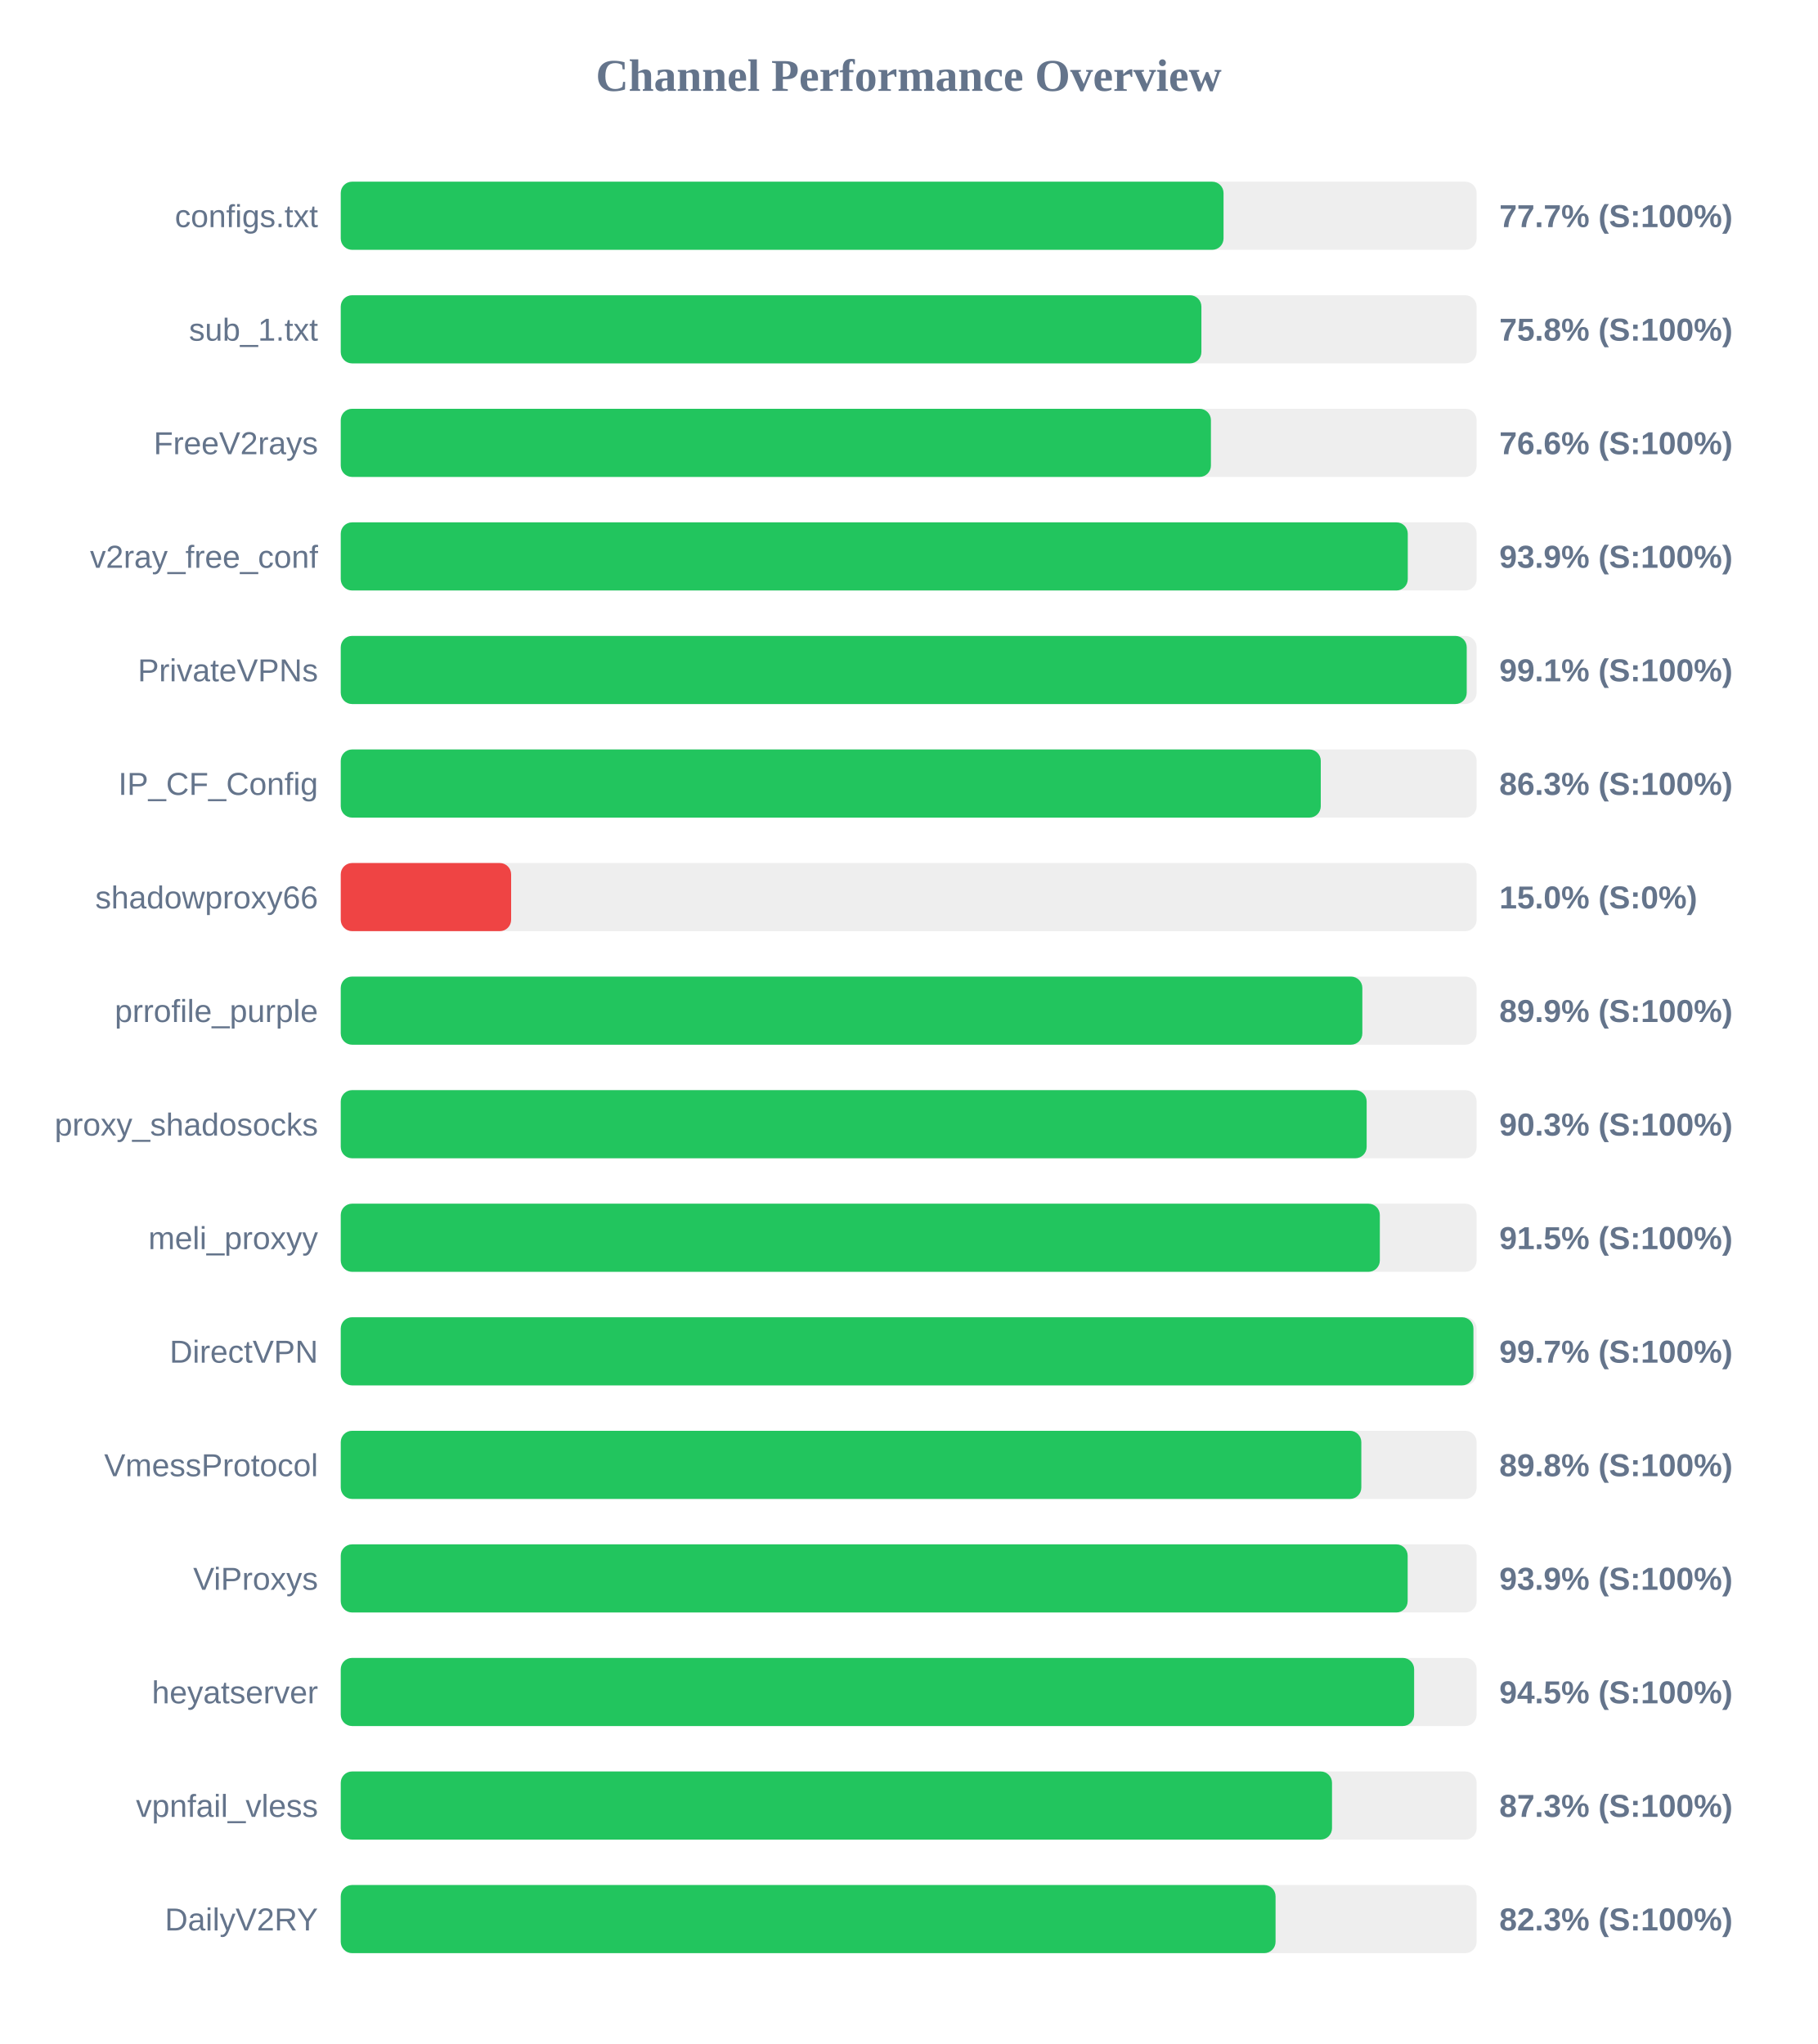
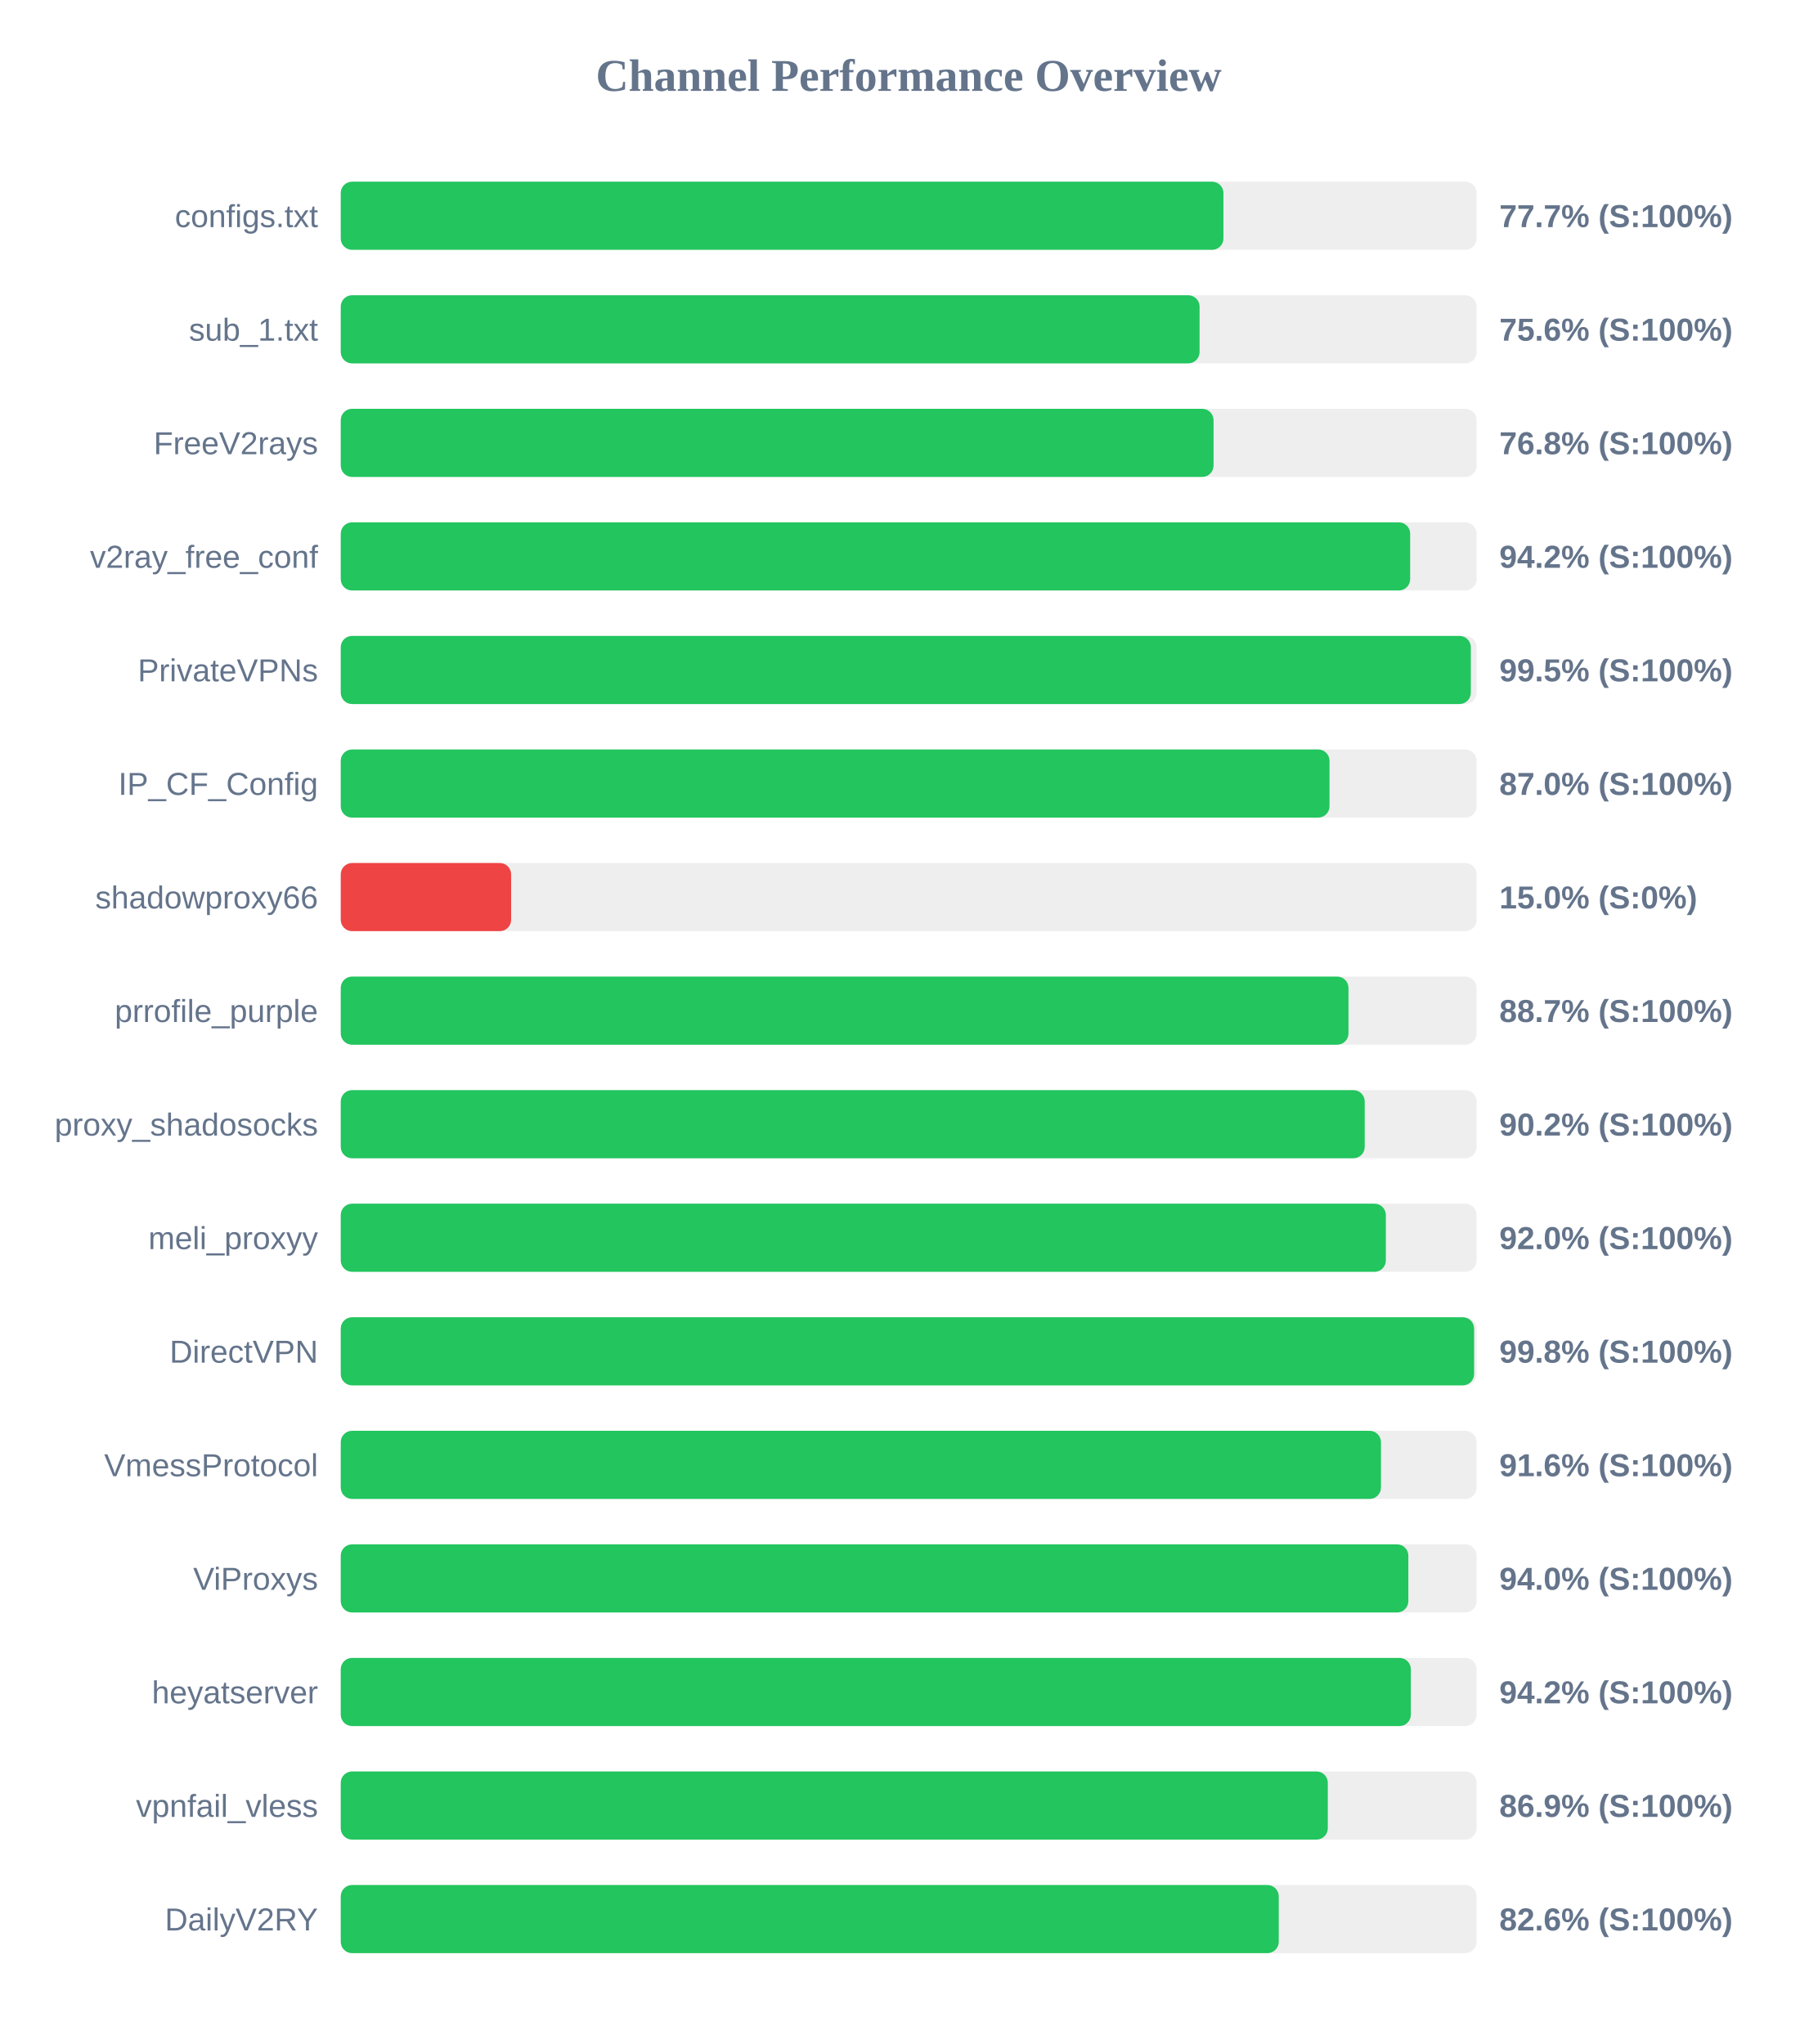
<svg xmlns="http://www.w3.org/2000/svg" width="800" height="900" version="1.1">
  <style>
        .row { font: 14px Arial; fill: #64748b; }
        .score { font: bold 14px Arial; fill: #64748b; }
    </style>
  <text x="400" y="40" text-anchor="middle" font-size="20px" font-weight="bold" fill="#64748b">Channel Performance Overview</text>
  <rect x="150" y="80" width="500" height="30" fill="#eee" rx="5" />
-   <rect x="150" y="80" width="388.6" height="30" fill="#22c55e" rx="5" />
+   <rect x="150" y="80" width="388.55" height="30" fill="#22c55e" rx="5" />
  <text x="140" y="100" text-anchor="end" class="row">configs.txt</text>
  <text x="660" y="100" text-anchor="start" class="score">77.7% (S:100%)</text>
  <rect x="150" y="130" width="500" height="30" fill="#eee" rx="5" />
-   <rect x="150" y="130" width="378.85" height="30" fill="#22c55e" rx="5" />
+   <rect x="150" y="130" width="378.05" height="30" fill="#22c55e" rx="5" />
  <text x="140" y="150" text-anchor="end" class="row">sub_1.txt</text>
-   <text x="660" y="150" text-anchor="start" class="score">75.8% (S:100%)</text>
+   <text x="660" y="150" text-anchor="start" class="score">75.6% (S:100%)</text>
  <rect x="150" y="180" width="500" height="30" fill="#eee" rx="5" />
-   <rect x="150" y="180" width="383.05" height="30" fill="#22c55e" rx="5" />
+   <rect x="150" y="180" width="384.2" height="30" fill="#22c55e" rx="5" />
  <text x="140" y="200" text-anchor="end" class="row">FreeV2rays</text>
-   <text x="660" y="200" text-anchor="start" class="score">76.6% (S:100%)</text>
+   <text x="660" y="200" text-anchor="start" class="score">76.8% (S:100%)</text>
  <rect x="150" y="230" width="500" height="30" fill="#eee" rx="5" />
-   <rect x="150" y="230" width="469.7" height="30" fill="#22c55e" rx="5" />
+   <rect x="150" y="230" width="470.75" height="30" fill="#22c55e" rx="5" />
  <text x="140" y="250" text-anchor="end" class="row">v2ray_free_conf</text>
-   <text x="660" y="250" text-anchor="start" class="score">93.9% (S:100%)</text>
+   <text x="660" y="250" text-anchor="start" class="score">94.2% (S:100%)</text>
  <rect x="150" y="280" width="500" height="30" fill="#eee" rx="5" />
-   <rect x="150" y="280" width="495.65" height="30" fill="#22c55e" rx="5" />
+   <rect x="150" y="280" width="497.45" height="30" fill="#22c55e" rx="5" />
  <text x="140" y="300" text-anchor="end" class="row">PrivateVPNs</text>
-   <text x="660" y="300" text-anchor="start" class="score">99.1% (S:100%)</text>
+   <text x="660" y="300" text-anchor="start" class="score">99.5% (S:100%)</text>
  <rect x="150" y="330" width="500" height="30" fill="#eee" rx="5" />
-   <rect x="150" y="330" width="431.4" height="30" fill="#22c55e" rx="5" />
+   <rect x="150" y="330" width="435.25" height="30" fill="#22c55e" rx="5" />
  <text x="140" y="350" text-anchor="end" class="row">IP_CF_Config</text>
-   <text x="660" y="350" text-anchor="start" class="score">86.3% (S:100%)</text>
+   <text x="660" y="350" text-anchor="start" class="score">87.0% (S:100%)</text>
  <rect x="150" y="380" width="500" height="30" fill="#eee" rx="5" />
  <rect x="150" y="380" width="75.0" height="30" fill="#ef4444" rx="5" />
  <text x="140" y="400" text-anchor="end" class="row">shadowproxy66</text>
  <text x="660" y="400" text-anchor="start" class="score">15.0% (S:0%)</text>
  <rect x="150" y="430" width="500" height="30" fill="#eee" rx="5" />
-   <rect x="150" y="430" width="449.7" height="30" fill="#22c55e" rx="5" />
+   <rect x="150" y="430" width="443.6" height="30" fill="#22c55e" rx="5" />
  <text x="140" y="450" text-anchor="end" class="row">prrofile_purple</text>
-   <text x="660" y="450" text-anchor="start" class="score">89.9% (S:100%)</text>
+   <text x="660" y="450" text-anchor="start" class="score">88.7% (S:100%)</text>
  <rect x="150" y="480" width="500" height="30" fill="#eee" rx="5" />
-   <rect x="150" y="480" width="451.6" height="30" fill="#22c55e" rx="5" />
+   <rect x="150" y="480" width="450.75" height="30" fill="#22c55e" rx="5" />
  <text x="140" y="500" text-anchor="end" class="row">proxy_shadosocks</text>
-   <text x="660" y="500" text-anchor="start" class="score">90.3% (S:100%)</text>
+   <text x="660" y="500" text-anchor="start" class="score">90.2% (S:100%)</text>
  <rect x="150" y="530" width="500" height="30" fill="#eee" rx="5" />
-   <rect x="150" y="530" width="457.4" height="30" fill="#22c55e" rx="5" />
+   <rect x="150" y="530" width="460.05" height="30" fill="#22c55e" rx="5" />
  <text x="140" y="550" text-anchor="end" class="row">meli_proxyy</text>
-   <text x="660" y="550" text-anchor="start" class="score">91.5% (S:100%)</text>
+   <text x="660" y="550" text-anchor="start" class="score">92.0% (S:100%)</text>
  <rect x="150" y="580" width="500" height="30" fill="#eee" rx="5" />
-   <rect x="150" y="580" width="498.6" height="30" fill="#22c55e" rx="5" />
+   <rect x="150" y="580" width="498.9" height="30" fill="#22c55e" rx="5" />
  <text x="140" y="600" text-anchor="end" class="row">DirectVPN</text>
-   <text x="660" y="600" text-anchor="start" class="score">99.7% (S:100%)</text>
+   <text x="660" y="600" text-anchor="start" class="score">99.8% (S:100%)</text>
  <rect x="150" y="630" width="500" height="30" fill="#eee" rx="5" />
-   <rect x="150" y="630" width="449.25" height="30" fill="#22c55e" rx="5" />
+   <rect x="150" y="630" width="457.9" height="30" fill="#22c55e" rx="5" />
  <text x="140" y="650" text-anchor="end" class="row">VmessProtocol</text>
-   <text x="660" y="650" text-anchor="start" class="score">89.8% (S:100%)</text>
+   <text x="660" y="650" text-anchor="start" class="score">91.6% (S:100%)</text>
  <rect x="150" y="680" width="500" height="30" fill="#eee" rx="5" />
-   <rect x="150" y="680" width="469.65" height="30" fill="#22c55e" rx="5" />
+   <rect x="150" y="680" width="469.95" height="30" fill="#22c55e" rx="5" />
  <text x="140" y="700" text-anchor="end" class="row">ViProxys</text>
-   <text x="660" y="700" text-anchor="start" class="score">93.9% (S:100%)</text>
+   <text x="660" y="700" text-anchor="start" class="score">94.0% (S:100%)</text>
  <rect x="150" y="730" width="500" height="30" fill="#eee" rx="5" />
-   <rect x="150" y="730" width="472.5" height="30" fill="#22c55e" rx="5" />
+   <rect x="150" y="730" width="471.05" height="30" fill="#22c55e" rx="5" />
  <text x="140" y="750" text-anchor="end" class="row">heyatserver</text>
-   <text x="660" y="750" text-anchor="start" class="score">94.5% (S:100%)</text>
+   <text x="660" y="750" text-anchor="start" class="score">94.2% (S:100%)</text>
  <rect x="150" y="780" width="500" height="30" fill="#eee" rx="5" />
-   <rect x="150" y="780" width="436.35" height="30" fill="#22c55e" rx="5" />
+   <rect x="150" y="780" width="434.5" height="30" fill="#22c55e" rx="5" />
  <text x="140" y="800" text-anchor="end" class="row">vpnfail_vless</text>
-   <text x="660" y="800" text-anchor="start" class="score">87.3% (S:100%)</text>
+   <text x="660" y="800" text-anchor="start" class="score">86.9% (S:100%)</text>
  <rect x="150" y="830" width="500" height="30" fill="#eee" rx="5" />
-   <rect x="150" y="830" width="411.5" height="30" fill="#22c55e" rx="5" />
+   <rect x="150" y="830" width="412.9" height="30" fill="#22c55e" rx="5" />
  <text x="140" y="850" text-anchor="end" class="row">DailyV2RY</text>
-   <text x="660" y="850" text-anchor="start" class="score">82.3% (S:100%)</text>
+   <text x="660" y="850" text-anchor="start" class="score">82.6% (S:100%)</text>
</svg>
